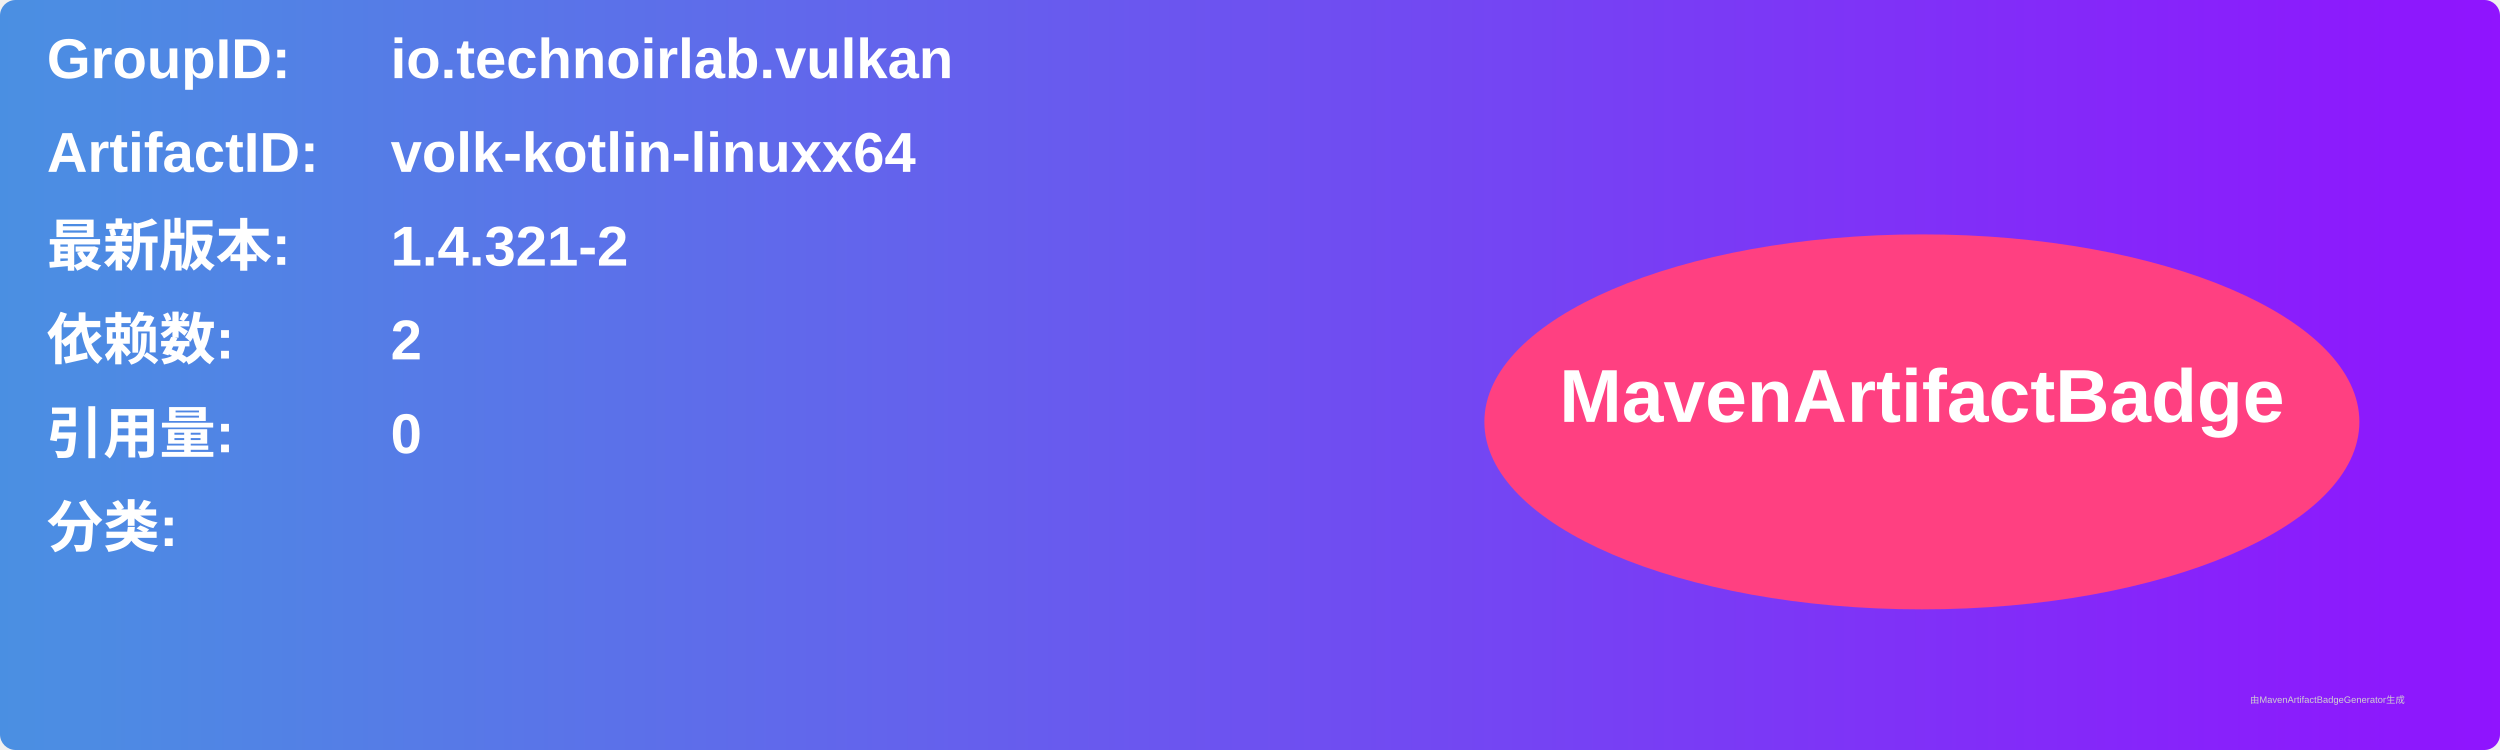
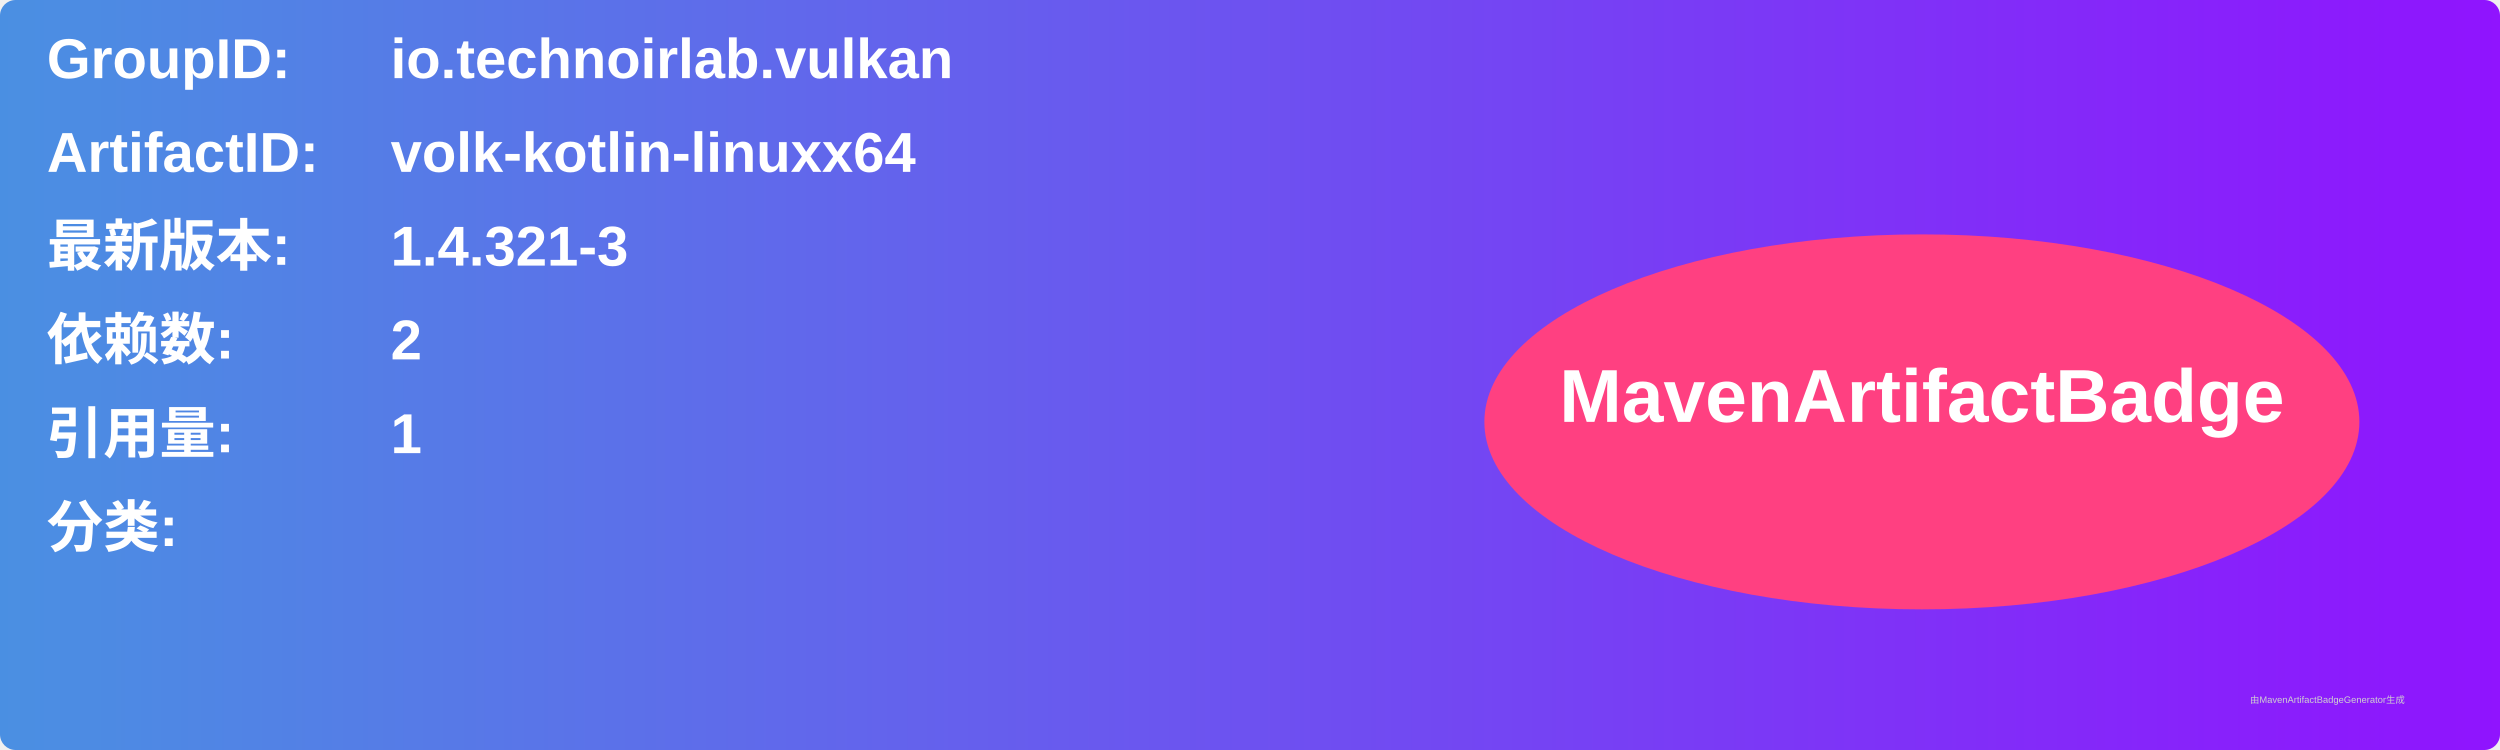
<svg xmlns="http://www.w3.org/2000/svg" width="800" height="240" viewBox="0 0 800 240">
  <linearGradient id="grad" x1="0%" y1="0%" x2="100%" y2="0%">
    <stop offset="0%" stop-color="#4a90e2" />
    <stop offset="100%" stop-color="#9013fe" />
  </linearGradient>
  <rect width="100%" height="100%" rx="5" ry="5" fill="url(#grad)" />
  <g transform="translate(15, 15)">
    <text x="0" y="10" font-family="Arial" font-size="18" fill="white" font-weight="bold" width="260">GroupID:</text>
    <text x="110" y="10" font-family="Arial" font-size="18" fill="white" font-weight="bold" width="460">io.technoirlab.vulkan</text>
    <text x="0" y="40" font-family="Arial" font-size="18" fill="white" font-weight="bold" width="260">ArtifactID:</text>
    <text x="110" y="40" font-family="Arial" font-size="18" fill="white" font-weight="bold" width="460">volk-kotlin-linuxx64</text>
    <text x="0" y="70" font-family="Arial" font-size="18" fill="white" font-weight="bold">最新版本:</text>
    <text x="110" y="70" font-family="Arial" font-size="18" fill="white" font-weight="bold">
-       <tspan font-weight="bold">1.4.321-2</tspan>
+       <tspan font-weight="bold">1.4.321-3</tspan>
    </text>
    <text x="0" y="100" font-family="Arial" font-size="18" fill="white" font-weight="bold">依赖数: </text>
    <text x="110" y="100" font-family="Arial" font-size="18" fill="white">
      <tspan font-weight="bold">2</tspan>
    </text>
    <text x="0" y="130" font-family="Arial" font-size="18" fill="white" font-weight="bold">引用量: </text>
    <text x="110" y="130" font-family="Arial" font-size="18" fill="white">
-       <tspan font-weight="bold">0</tspan>
+       <tspan font-weight="bold">1</tspan>
    </text>
    <text x="0" y="160" font-family="Arial" font-size="18" fill="white" font-weight="bold">分类:</text>
    <text x="10" y="190" font-family="Arial" font-size="10" fill="white">
      <tspan font-weight="bold" />
    </text>
    <ellipse cx="600" cy="120" rx="140" ry="60" fill="#ff4081" />
    <text x="600" y="120" text-anchor="middle" font-family="Arial" font-size="24" fill="white" font-weight="bold">MavenArtifactBadge</text>
  </g>
  <text x="720" y="225" font-family="Arial" font-size="3" fill="#d0d0d0">由MavenArtifactBadgeGenerator生成</text>
</svg>
